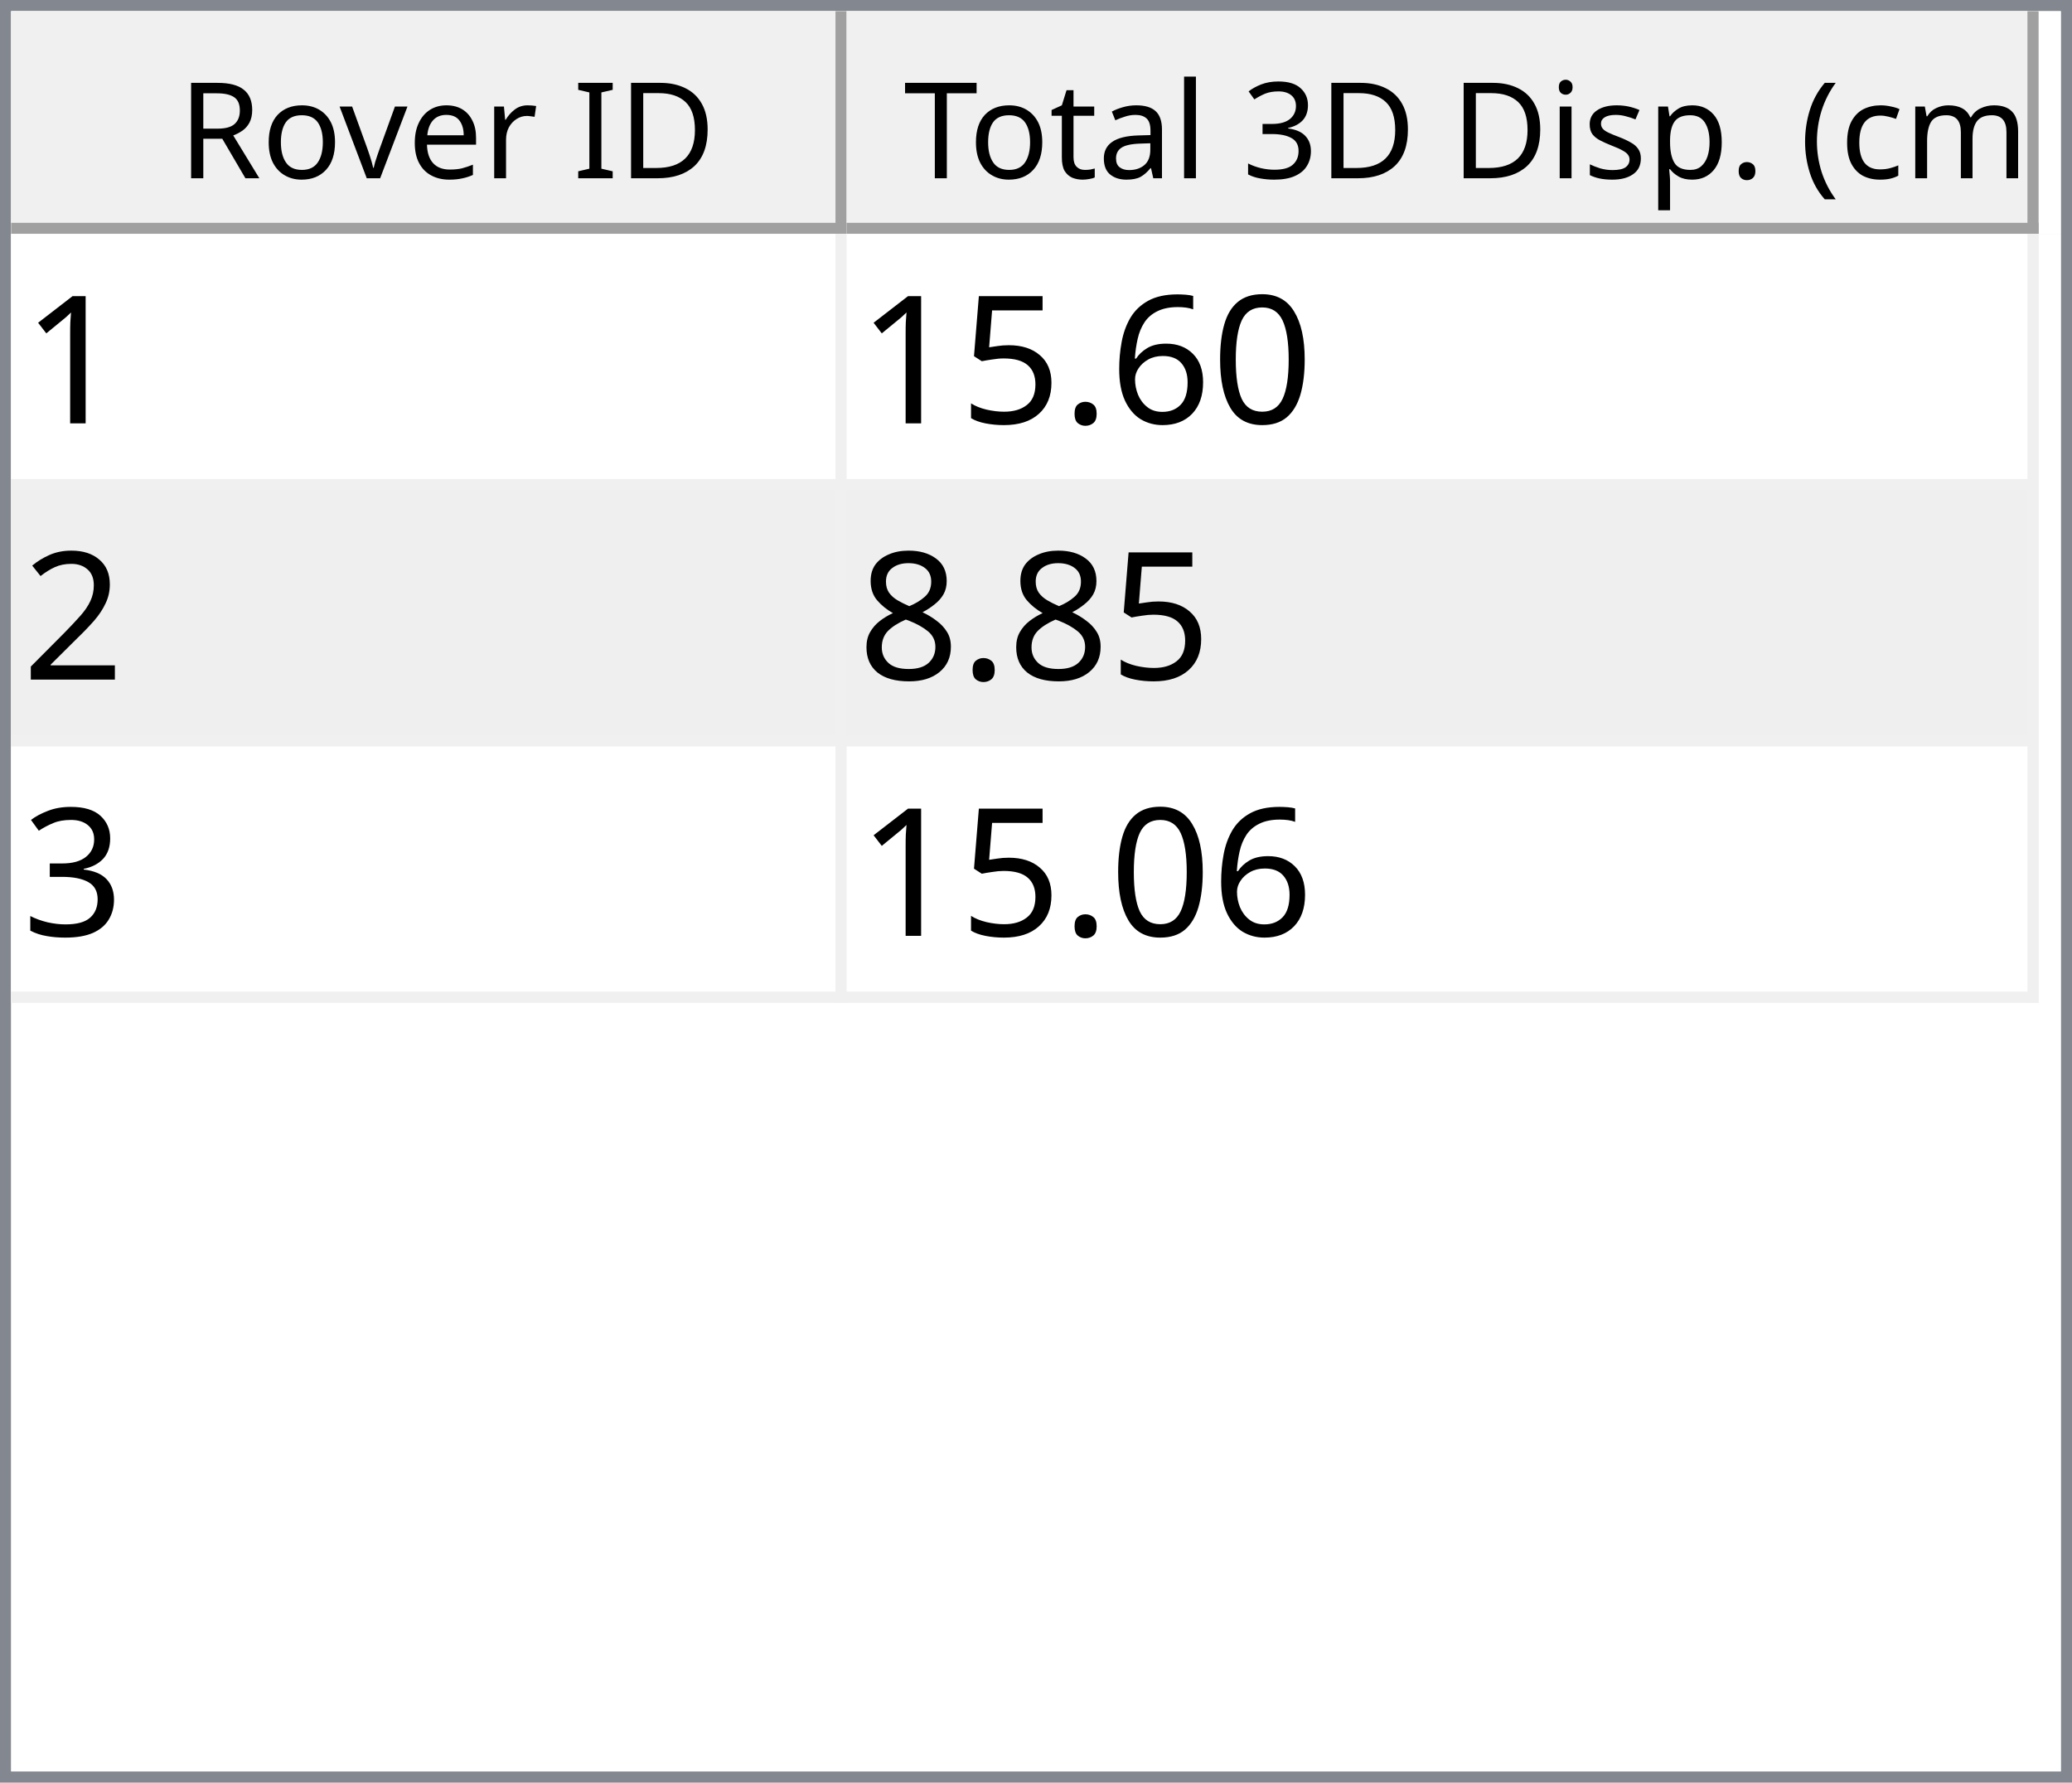
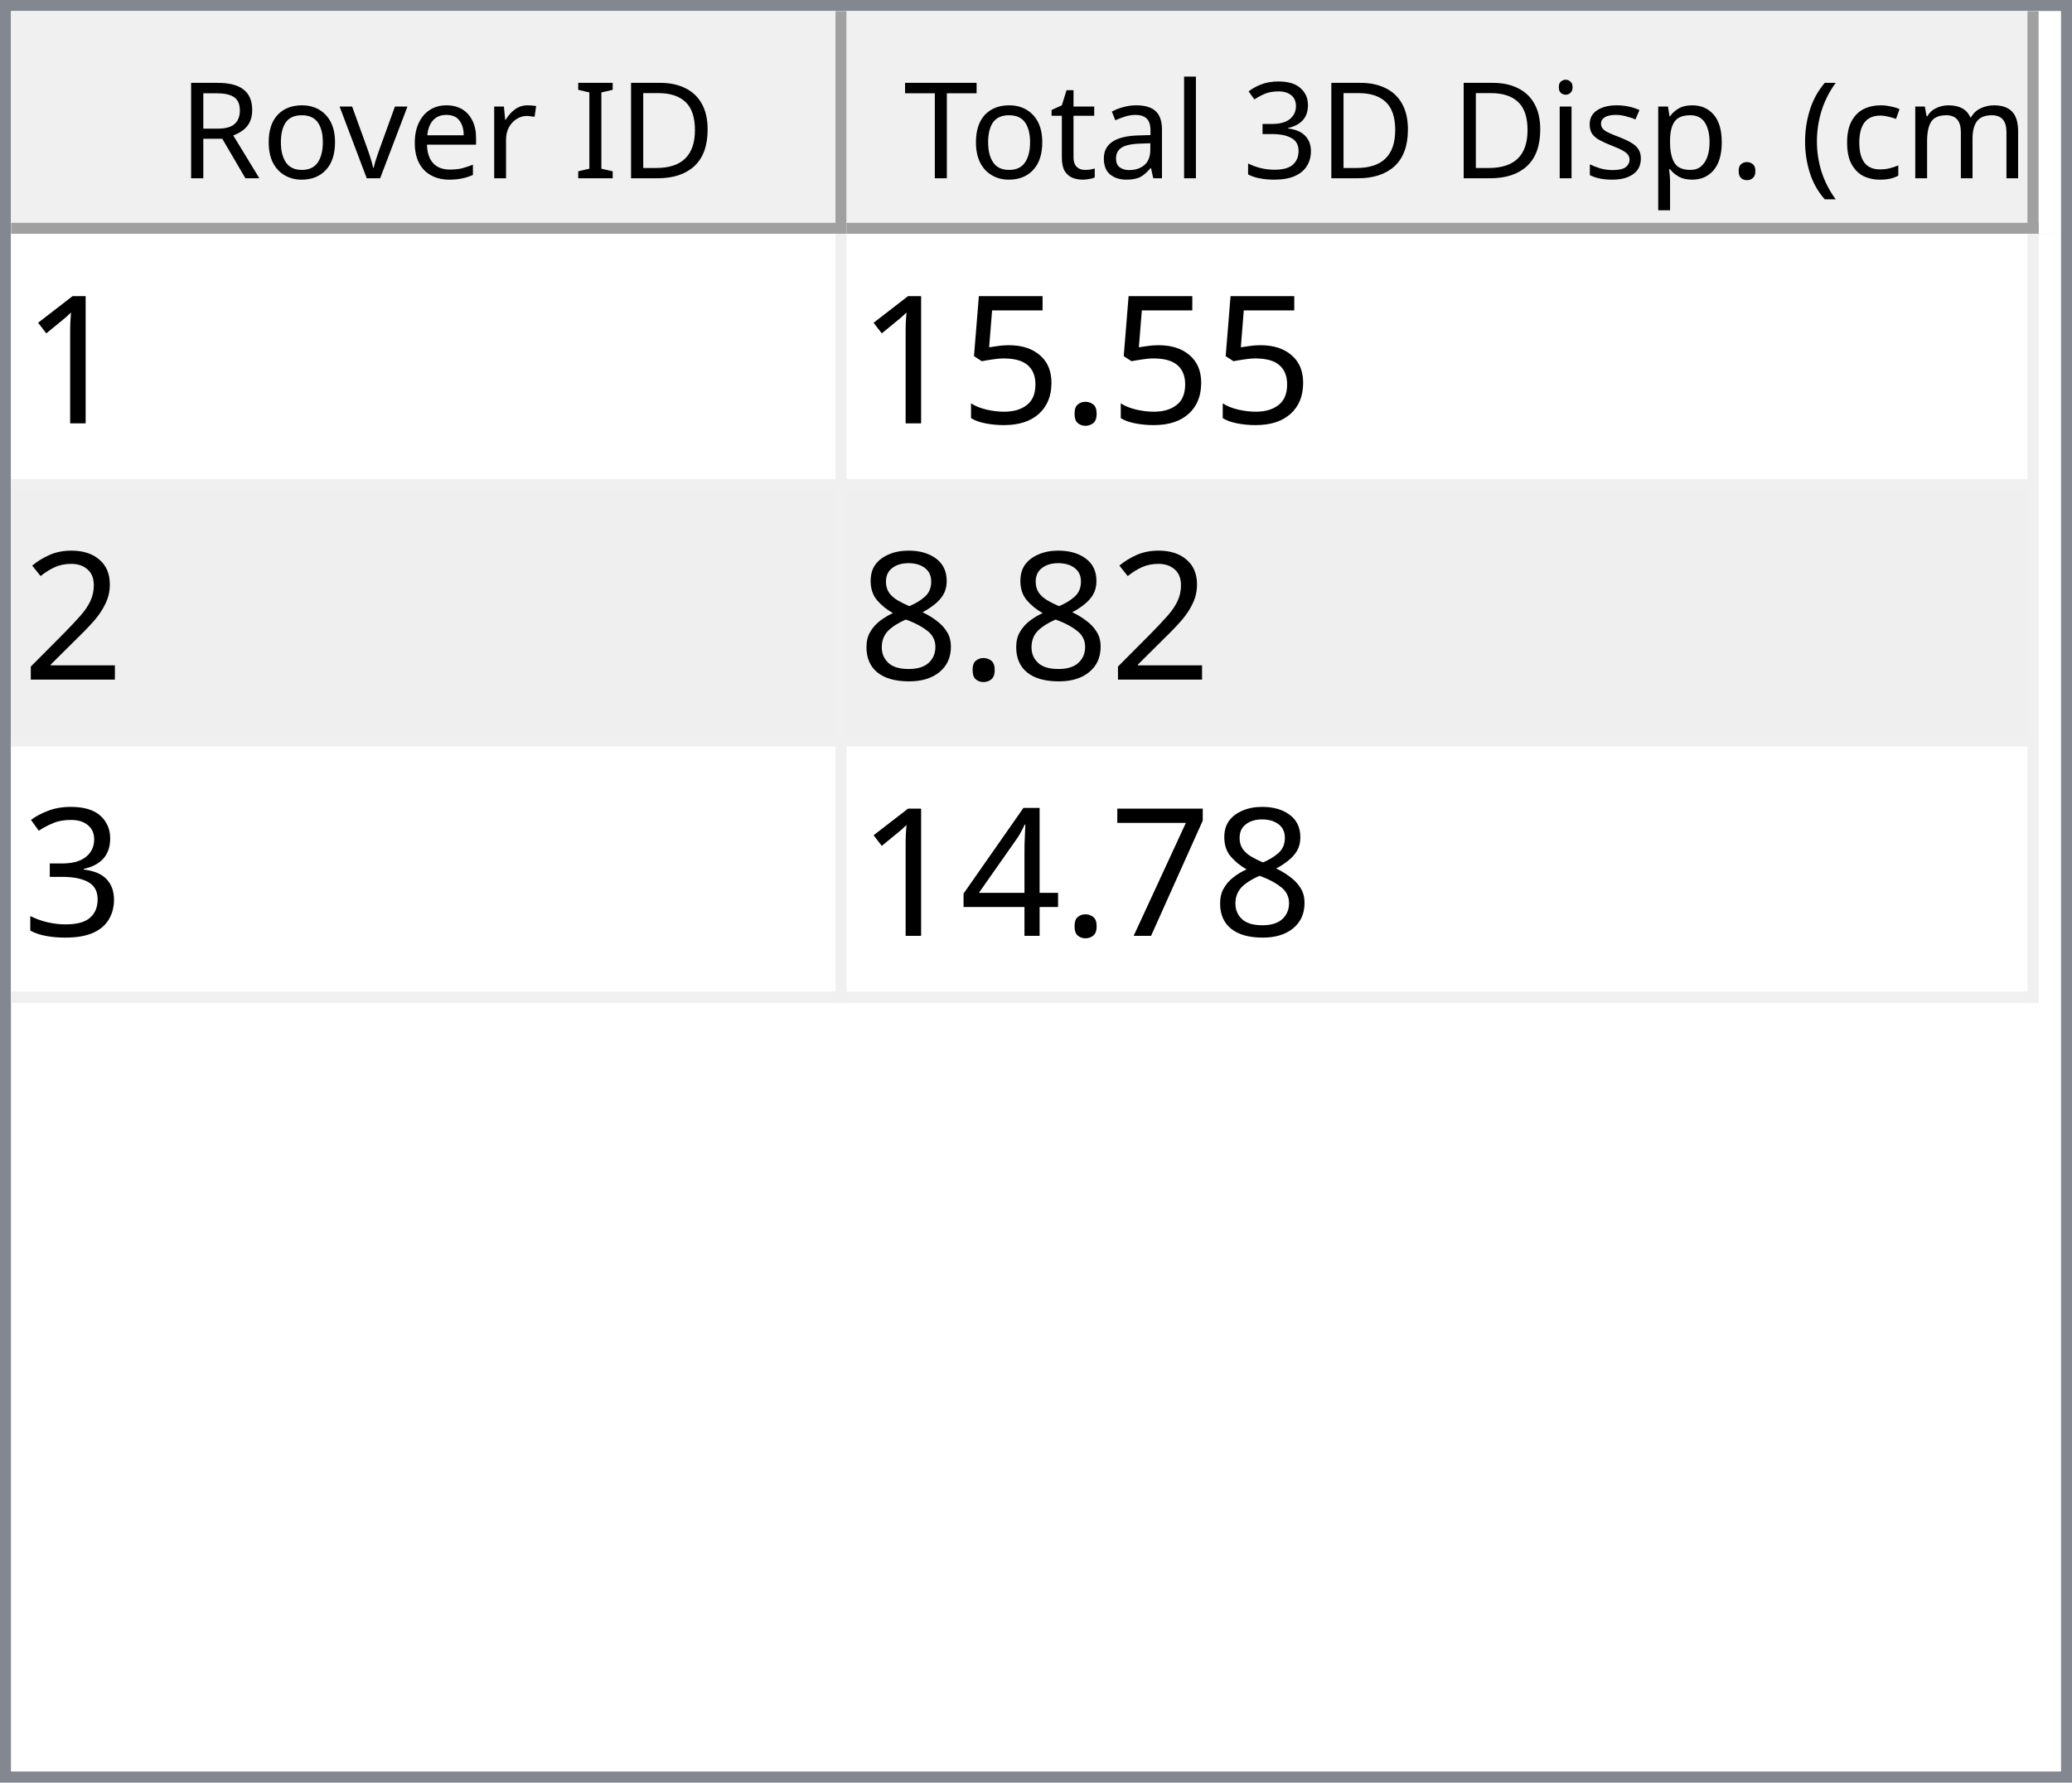
<svg xmlns="http://www.w3.org/2000/svg" style="fill-opacity:1; color-rendering:auto; color-interpolation:auto; text-rendering:auto; stroke:black; stroke-linecap:square; stroke-miterlimit:10; shape-rendering:auto; stroke-opacity:1; fill:black; stroke-dasharray:none; font-weight:normal; stroke-width:1; font-family:'Dialog'; font-style:normal; stroke-linejoin:miter; font-size:12px; stroke-dashoffset:0; image-rendering:auto;" width="186" height="160">
  <defs id="genericDefs" />
  <g>
    <defs id="defs1">
      <clipPath clipPathUnits="userSpaceOnUse" id="clipPath1">
        <path d="M0 0 L186 0 L186 160 L0 160 L0 0 Z" />
      </clipPath>
      <clipPath clipPathUnits="userSpaceOnUse" id="clipPath2">
        <path d="M0 0 L0 160 L186 160 L186 0 Z" />
      </clipPath>
      <clipPath clipPathUnits="userSpaceOnUse" id="clipPath3">
        <path d="M0 0 L0 20 L184 20 L184 0 Z" />
      </clipPath>
      <clipPath clipPathUnits="userSpaceOnUse" id="clipPath4">
        <path d="M0 0 L0 20 L75 20 L75 0 Z" />
      </clipPath>
      <clipPath clipPathUnits="userSpaceOnUse" id="clipPath5">
        <path d="M1 1 L1 19 L74 19 L74 1 Z" />
      </clipPath>
      <clipPath clipPathUnits="userSpaceOnUse" id="clipPath6">
        <path d="M0 0 L0 18 L73 18 L73 0 Z" />
      </clipPath>
      <clipPath clipPathUnits="userSpaceOnUse" id="clipPath7">
        <path d="M-0.5 -0.5 L-0.5 19.5 L74.5 19.5 L74.5 -0.5 Z" />
      </clipPath>
      <clipPath clipPathUnits="userSpaceOnUse" id="clipPath8">
        <path d="M0 0 L0 20 L107 20 L107 0 Z" />
      </clipPath>
      <clipPath clipPathUnits="userSpaceOnUse" id="clipPath9">
        <path d="M1 1 L1 19 L106 19 L106 1 Z" />
      </clipPath>
      <clipPath clipPathUnits="userSpaceOnUse" id="clipPath10">
        <path d="M0 0 L0 18 L105 18 L105 0 Z" />
      </clipPath>
      <clipPath clipPathUnits="userSpaceOnUse" id="clipPath11">
        <path d="M-0.5 -0.5 L-0.5 19.5 L106.5 19.5 L106.5 -0.5 Z" />
      </clipPath>
      <clipPath clipPathUnits="userSpaceOnUse" id="clipPath12">
        <path d="M0 0 L0 138 L184 138 L184 0 Z" />
      </clipPath>
      <clipPath clipPathUnits="userSpaceOnUse" id="clipPath13">
        <path d="M0 0 L0 69 L182 69 L182 0 Z" />
      </clipPath>
      <clipPath clipPathUnits="userSpaceOnUse" id="clipPath14">
        <path d="M-0.5 -0.5 L-0.5 68.5 L181.5 68.5 L181.5 -0.5 Z" />
      </clipPath>
      <clipPath clipPathUnits="userSpaceOnUse" id="clipPath15">
        <path d="M0 0 L0 22 L74 22 L74 0 Z" />
      </clipPath>
      <clipPath clipPathUnits="userSpaceOnUse" id="clipPath16">
        <path d="M0 0 L0 22 L106 22 L106 0 Z" />
      </clipPath>
      <font horiz-adv-x="64.551" id="font1">
        <font-face ascent="107.91" descent="25.098" units-per-em="100" style="font-style:normal; font-family:Segoe UI; font-weight:normal;" />
        <missing-glyph horiz-adv-x="64.551" d="M8.109 0 L8.109 68.266 L56.453 68.266 L56.453 0 L8.109 0 ZM15.328 7.234 L49.219 7.234 L49.219 61.031 L15.328 61.031 L15.328 7.234 Z" />
        <glyph unicode="D" horiz-adv-x="70.117" d="M9.188 0 L9.188 70.016 L28.516 70.016 Q65.531 70.016 65.531 35.891 Q65.531 19.672 55.25 9.836 Q44.969 0 27.734 0 L9.188 0 ZM17.391 62.594 L17.391 7.422 L27.828 7.422 Q41.609 7.422 49.273 14.797 Q56.938 22.172 56.938 35.688 Q56.938 62.594 28.328 62.594 L17.391 62.594 Z" />
        <glyph unicode="I" horiz-adv-x="26.611" d="M17.391 0 L9.188 0 L9.188 70.016 L17.391 70.016 L17.391 0 Z" />
        <glyph unicode=" " horiz-adv-x="27.393" d="" />
        <glyph unicode="r" horiz-adv-x="34.766" d="M34.188 41.891 Q32.078 43.5 28.125 43.5 Q23 43.5 19.555 38.672 Q16.109 33.844 16.109 25.484 L16.109 0 L8.109 0 L8.109 50 L16.109 50 L16.109 39.703 L16.312 39.703 Q18.016 44.969 21.531 47.922 Q25.047 50.875 29.391 50.875 Q32.516 50.875 34.188 50.203 L34.188 41.891 Z" />
        <glyph unicode="e" horiz-adv-x="52.295" d="M48.297 23 L12.984 23 Q13.188 14.656 17.484 10.109 Q21.781 5.562 29.297 5.562 Q37.75 5.562 44.828 11.141 L44.828 3.609 Q38.234 -1.172 27.391 -1.172 Q16.797 -1.172 10.742 5.641 Q4.688 12.453 4.688 24.812 Q4.688 36.469 11.305 43.82 Q17.922 51.172 27.734 51.172 Q37.547 51.172 42.922 44.828 Q48.297 38.484 48.297 27.203 L48.297 23 ZM40.094 29.781 Q40.047 36.719 36.75 40.578 Q33.453 44.438 27.594 44.438 Q21.922 44.438 17.969 40.383 Q14.016 36.328 13.094 29.781 L40.094 29.781 Z" />
        <glyph unicode="v" horiz-adv-x="47.9" d="M47.406 50 L27.484 0 L19.625 0 L0.688 50 L9.469 50 L22.172 13.672 Q23.578 9.672 23.922 6.688 L24.125 6.688 Q24.609 10.453 25.688 13.484 L38.969 50 L47.406 50 Z" />
        <glyph unicode="o" horiz-adv-x="58.594" d="M29 -1.172 Q17.922 -1.172 11.305 5.836 Q4.688 12.844 4.688 24.422 Q4.688 37.016 11.57 44.094 Q18.453 51.172 30.172 51.172 Q41.359 51.172 47.633 44.289 Q53.906 37.406 53.906 25.203 Q53.906 13.234 47.141 6.031 Q40.375 -1.172 29 -1.172 ZM29.594 44.438 Q21.875 44.438 17.383 39.188 Q12.891 33.938 12.891 24.703 Q12.891 15.828 17.43 10.695 Q21.969 5.562 29.594 5.562 Q37.359 5.562 41.531 10.594 Q45.703 15.625 45.703 24.906 Q45.703 34.281 41.531 39.359 Q37.359 44.438 29.594 44.438 Z" />
        <glyph unicode="R" horiz-adv-x="59.814" d="M59.375 0 L49.609 0 L37.891 19.625 Q36.281 22.359 34.766 24.289 Q33.25 26.219 31.664 27.438 Q30.078 28.656 28.25 29.219 Q26.422 29.781 24.125 29.781 L17.391 29.781 L17.391 0 L9.188 0 L9.188 70.016 L30.078 70.016 Q34.672 70.016 38.555 68.867 Q42.438 67.719 45.289 65.375 Q48.141 63.031 49.758 59.547 Q51.375 56.062 51.375 51.375 Q51.375 47.703 50.273 44.656 Q49.172 41.609 47.148 39.211 Q45.125 36.812 42.266 35.133 Q39.406 33.453 35.844 32.516 L35.844 32.328 Q37.594 31.547 38.891 30.547 Q40.188 29.547 41.359 28.18 Q42.531 26.812 43.68 25.078 Q44.828 23.344 46.234 21.047 L59.375 0 ZM17.391 62.594 L17.391 37.203 L28.516 37.203 Q31.594 37.203 34.203 38.133 Q36.812 39.062 38.719 40.797 Q40.625 42.531 41.703 45.047 Q42.781 47.562 42.781 50.688 Q42.781 56.297 39.141 59.445 Q35.5 62.594 28.609 62.594 L17.391 62.594 Z" />
        <glyph unicode=")" horiz-adv-x="30.176" d="M8.297 -15.922 L1.172 -15.922 Q16.406 2.344 16.406 26.812 Q16.406 51.469 1.078 70.016 L8.297 70.016 Q23.531 52.156 23.531 26.703 Q23.531 1.375 8.297 -15.922 Z" />
        <glyph unicode="m" horiz-adv-x="86.133" d="M79.109 0 L71.094 0 L71.094 28.719 Q71.094 37.016 68.531 40.727 Q65.969 44.438 59.906 44.438 Q54.781 44.438 51.195 39.75 Q47.609 35.062 47.609 28.516 L47.609 0 L39.594 0 L39.594 29.688 Q39.594 44.438 28.219 44.438 Q22.953 44.438 19.531 40.016 Q16.109 35.594 16.109 28.516 L16.109 0 L8.109 0 L8.109 50 L16.109 50 L16.109 42.094 L16.312 42.094 Q21.625 51.172 31.844 51.172 Q36.969 51.172 40.773 48.312 Q44.578 45.453 46 40.828 Q51.562 51.172 62.594 51.172 Q79.109 51.172 79.109 30.812 L79.109 0 Z" />
        <glyph unicode="c" horiz-adv-x="46.191" d="M42.188 2.297 Q36.422 -1.172 28.516 -1.172 Q17.828 -1.172 11.258 5.789 Q4.688 12.75 4.688 23.828 Q4.688 36.188 11.766 43.68 Q18.844 51.172 30.672 51.172 Q37.25 51.172 42.281 48.734 L42.281 40.531 Q36.719 44.438 30.375 44.438 Q22.703 44.438 17.797 38.945 Q12.891 33.453 12.891 24.516 Q12.891 15.719 17.508 10.641 Q22.125 5.562 29.891 5.562 Q36.422 5.562 42.188 9.906 L42.188 2.297 Z" />
        <glyph unicode="(" horiz-adv-x="30.176" d="M29.109 -15.922 L21.969 -15.922 Q6.844 1.375 6.844 26.703 Q6.844 52.156 21.969 70.016 L29.203 70.016 Q13.875 51.469 13.875 26.812 Q13.875 2.344 29.109 -15.922 Z" />
        <glyph unicode="." horiz-adv-x="21.68" d="M10.891 -1.078 Q8.641 -1.078 7.055 0.539 Q5.469 2.156 5.469 4.391 Q5.469 6.641 7.055 8.273 Q8.641 9.906 10.891 9.906 Q13.188 9.906 14.797 8.273 Q16.406 6.641 16.406 4.391 Q16.406 2.156 14.797 0.539 Q13.188 -1.078 10.891 -1.078 Z" />
        <glyph unicode="p" horiz-adv-x="58.789" d="M16.312 7.234 L16.109 7.234 L16.109 -23 L8.109 -23 L8.109 50 L16.109 50 L16.109 41.219 L16.312 41.219 Q22.219 51.172 33.594 51.172 Q43.266 51.172 48.688 44.461 Q54.109 37.75 54.109 26.469 Q54.109 13.922 48 6.375 Q41.891 -1.172 31.297 -1.172 Q21.578 -1.172 16.312 7.234 ZM16.109 27.391 L16.109 20.406 Q16.109 14.203 20.141 9.883 Q24.172 5.562 30.375 5.562 Q37.641 5.562 41.773 11.133 Q45.906 16.703 45.906 26.609 Q45.906 34.969 42.047 39.703 Q38.188 44.438 31.594 44.438 Q24.609 44.438 20.359 39.578 Q16.109 34.719 16.109 27.391 Z" />
        <glyph unicode="s" horiz-adv-x="42.432" d="M5.078 1.812 L5.078 10.406 Q11.625 5.562 19.484 5.562 Q30.031 5.562 30.031 12.594 Q30.031 14.594 29.125 15.992 Q28.219 17.391 26.68 18.461 Q25.141 19.531 23.07 20.383 Q21 21.234 18.609 22.172 Q15.281 23.484 12.766 24.828 Q10.25 26.172 8.57 27.859 Q6.891 29.547 6.031 31.695 Q5.172 33.844 5.172 36.719 Q5.172 40.234 6.789 42.945 Q8.406 45.656 11.086 47.484 Q13.766 49.312 17.211 50.242 Q20.656 51.172 24.312 51.172 Q30.812 51.172 35.938 48.922 L35.938 40.828 Q30.422 44.438 23.25 44.438 Q21 44.438 19.195 43.922 Q17.391 43.406 16.094 42.477 Q14.797 41.547 14.086 40.258 Q13.375 38.969 13.375 37.406 Q13.375 35.453 14.086 34.133 Q14.797 32.812 16.164 31.789 Q17.531 30.766 19.484 29.938 Q21.438 29.109 23.922 28.125 Q27.25 26.859 29.883 25.516 Q32.516 24.172 34.375 22.484 Q36.234 20.797 37.234 18.602 Q38.234 16.406 38.234 13.375 Q38.234 9.672 36.602 6.938 Q34.969 4.203 32.234 2.398 Q29.5 0.594 25.93 -0.289 Q22.359 -1.172 18.453 -1.172 Q10.75 -1.172 5.078 1.812 Z" />
        <glyph unicode="i" horiz-adv-x="24.219" d="M12.203 62.703 Q10.062 62.703 8.547 64.164 Q7.031 65.625 7.031 67.875 Q7.031 70.125 8.547 71.609 Q10.062 73.094 12.203 73.094 Q14.406 73.094 15.945 71.609 Q17.484 70.125 17.484 67.875 Q17.484 65.719 15.945 64.211 Q14.406 62.703 12.203 62.703 ZM16.109 0 L8.109 0 L8.109 50 L16.109 50 L16.109 0 Z" />
        <glyph unicode="3" horiz-adv-x="53.906" d="M46.531 19.828 Q46.531 15.094 44.75 11.211 Q42.969 7.328 39.719 4.57 Q36.469 1.812 31.93 0.297 Q27.391 -1.219 21.922 -1.219 Q11.922 -1.219 6 2.594 L6 11.188 Q13.094 5.609 22.219 5.609 Q25.875 5.609 28.828 6.539 Q31.781 7.469 33.906 9.227 Q36.031 10.984 37.18 13.477 Q38.328 15.969 38.328 19.094 Q38.328 32.812 18.797 32.812 L12.984 32.812 L12.984 39.594 L18.5 39.594 Q35.797 39.594 35.797 52.484 Q35.797 64.406 22.609 64.406 Q15.188 64.406 8.688 59.422 L8.688 67.188 Q15.375 71.188 24.609 71.188 Q29 71.188 32.57 69.969 Q36.141 68.75 38.68 66.555 Q41.219 64.359 42.609 61.281 Q44 58.203 44 54.5 Q44 40.672 30.031 36.719 L30.031 36.531 Q33.594 36.141 36.625 34.797 Q39.656 33.453 41.852 31.305 Q44.047 29.156 45.289 26.25 Q46.531 23.344 46.531 19.828 Z" />
        <glyph unicode="l" horiz-adv-x="24.219" d="M16.109 0 L8.109 0 L8.109 74.031 L16.109 74.031 L16.109 0 Z" />
        <glyph unicode="a" horiz-adv-x="50.879" d="M43.891 0 L35.891 0 L35.891 7.812 L35.688 7.812 Q30.469 -1.172 20.312 -1.172 Q12.844 -1.172 8.617 2.781 Q4.391 6.734 4.391 13.281 Q4.391 27.297 20.906 29.594 L35.891 31.688 Q35.891 44.438 25.594 44.438 Q16.547 44.438 9.281 38.281 L9.281 46.484 Q16.656 51.172 26.266 51.172 Q43.891 51.172 43.891 32.516 L43.891 0 ZM35.891 25.297 L23.828 23.641 Q18.266 22.859 15.43 20.875 Q12.594 18.891 12.594 13.875 Q12.594 10.203 15.211 7.883 Q17.828 5.562 22.172 5.562 Q28.125 5.562 32.008 9.742 Q35.891 13.922 35.891 20.312 L35.891 25.297 Z" />
        <glyph unicode="t" horiz-adv-x="33.887" d="M31.297 0.484 Q28.469 -1.078 23.828 -1.078 Q10.688 -1.078 10.688 13.578 L10.688 43.172 L2.094 43.172 L2.094 50 L10.688 50 L10.688 62.203 L18.703 64.797 L18.703 50 L31.297 50 L31.297 43.172 L18.703 43.172 L18.703 14.984 Q18.703 9.969 20.414 7.82 Q22.125 5.672 26.078 5.672 Q29.109 5.672 31.297 7.328 L31.297 0.484 Z" />
        <glyph unicode="T" horiz-adv-x="52.393" d="M50.594 62.594 L30.375 62.594 L30.375 0 L22.172 0 L22.172 62.594 L2 62.594 L2 70.016 L50.594 70.016 L50.594 62.594 Z" />
      </font>
      <font horiz-adv-x="75.0" id="font2">
        <font-face ascent="100.537" descent="21.973" units-per-em="100" style="font-style:normal; font-family:sans-serif; font-weight:normal;" />
        <missing-glyph horiz-adv-x="75.0" d="M12.5 0 L12.5 62.5 L62.5 62.5 L62.5 0 L12.5 0 ZM14.062 1.562 L60.938 1.562 L60.938 60.938 L14.062 60.938 L14.062 1.562 Z" />
        <glyph unicode="1" horiz-adv-x="55.615" d="M37.25 0 L28.469 0 L28.469 56 Q25.297 52.984 20.141 49.953 Q14.984 46.922 10.891 45.406 L10.891 53.906 Q18.266 57.375 23.781 62.305 Q29.297 67.234 31.594 71.875 L37.25 71.875 L37.25 0 Z" />
-         <glyph unicode="0" horiz-adv-x="55.615" d="M4.156 35.297 Q4.156 48 6.766 55.742 Q9.375 63.484 14.523 67.68 Q19.672 71.875 27.484 71.875 Q33.25 71.875 37.594 69.555 Q41.938 67.234 44.773 62.867 Q47.609 58.5 49.219 52.227 Q50.828 45.953 50.828 35.297 Q50.828 22.703 48.242 14.969 Q45.656 7.234 40.508 3.008 Q35.359 -1.219 27.484 -1.219 Q17.141 -1.219 11.234 6.203 Q4.156 15.141 4.156 35.297 ZM13.188 35.297 Q13.188 17.672 17.312 11.836 Q21.438 6 27.484 6 Q33.547 6 37.672 11.859 Q41.797 17.719 41.797 35.297 Q41.797 52.984 37.672 58.789 Q33.547 64.594 27.391 64.594 Q21.344 64.594 17.719 59.469 Q13.188 52.938 13.188 35.297 Z" />
-         <glyph unicode="6" horiz-adv-x="55.615" d="M49.75 54.047 L41.016 53.375 Q39.844 58.547 37.703 60.891 Q34.125 64.656 28.906 64.656 Q24.703 64.656 21.531 62.312 Q17.391 59.281 14.992 53.469 Q12.594 47.656 12.5 36.922 Q15.672 41.75 20.266 44.094 Q24.859 46.438 29.891 46.438 Q38.672 46.438 44.852 39.969 Q51.031 33.5 51.031 23.25 Q51.031 16.5 48.125 10.719 Q45.219 4.938 40.141 1.859 Q35.062 -1.219 28.609 -1.219 Q17.625 -1.219 10.695 6.859 Q3.766 14.938 3.766 33.5 Q3.766 54.25 11.422 63.672 Q18.109 71.875 29.438 71.875 Q37.891 71.875 43.289 67.141 Q48.688 62.406 49.75 54.047 ZM13.875 23.188 Q13.875 18.656 15.797 14.508 Q17.719 10.359 21.188 8.18 Q24.656 6 28.469 6 Q34.031 6 38.039 10.492 Q42.047 14.984 42.047 22.703 Q42.047 30.125 38.086 34.398 Q34.125 38.672 28.125 38.672 Q22.172 38.672 18.023 34.398 Q13.875 30.125 13.875 23.188 Z" />
        <glyph unicode="." horiz-adv-x="27.783" d="M9.078 0 L9.078 10.016 L19.094 10.016 L19.094 0 L9.078 0 Z" />
        <glyph unicode="5" horiz-adv-x="55.615" d="M4.156 18.75 L13.375 19.531 Q14.406 12.797 18.141 9.398 Q21.875 6 27.156 6 Q33.5 6 37.891 10.789 Q42.281 15.578 42.281 23.484 Q42.281 31 38.062 35.352 Q33.844 39.703 27 39.703 Q22.75 39.703 19.336 37.773 Q15.922 35.844 13.969 32.766 L5.719 33.844 L12.641 70.609 L48.25 70.609 L48.25 62.203 L19.672 62.203 L15.828 42.969 Q22.266 47.469 29.344 47.469 Q38.719 47.469 45.164 40.969 Q51.609 34.469 51.609 24.266 Q51.609 14.547 45.953 7.469 Q39.062 -1.219 27.156 -1.219 Q17.391 -1.219 11.211 4.25 Q5.031 9.719 4.156 18.75 Z" />
        <glyph unicode="2" horiz-adv-x="55.615" d="M50.344 8.453 L50.344 0 L3.031 0 Q2.938 3.172 4.047 6.109 Q5.859 10.938 9.836 15.625 Q13.812 20.312 21.344 26.469 Q33.016 36.031 37.117 41.625 Q41.219 47.219 41.219 52.203 Q41.219 57.422 37.477 61.008 Q33.734 64.594 27.734 64.594 Q21.391 64.594 17.578 60.789 Q13.766 56.984 13.719 50.25 L4.688 51.172 Q5.609 61.281 11.664 66.578 Q17.719 71.875 27.938 71.875 Q38.234 71.875 44.242 66.164 Q50.25 60.453 50.25 52 Q50.25 47.703 48.492 43.555 Q46.734 39.406 42.656 34.812 Q38.578 30.219 29.109 22.219 Q21.188 15.578 18.945 13.211 Q16.703 10.844 15.234 8.453 L50.344 8.453 Z" />
        <glyph unicode="8" horiz-adv-x="55.615" d="M17.672 38.812 Q12.203 40.828 9.57 44.539 Q6.938 48.25 6.938 53.422 Q6.938 61.234 12.555 66.555 Q18.172 71.875 27.484 71.875 Q36.859 71.875 42.578 66.43 Q48.297 60.984 48.297 53.172 Q48.297 48.188 45.68 44.508 Q43.062 40.828 37.75 38.812 Q44.344 36.672 47.781 31.883 Q51.219 27.094 51.219 20.453 Q51.219 11.281 44.727 5.031 Q38.234 -1.219 27.641 -1.219 Q17.047 -1.219 10.547 5.055 Q4.047 11.328 4.047 20.703 Q4.047 27.688 7.594 32.398 Q11.141 37.109 17.672 38.812 ZM15.922 53.719 Q15.922 48.641 19.195 45.414 Q22.469 42.188 27.688 42.188 Q32.766 42.188 36.016 45.383 Q39.266 48.578 39.266 53.219 Q39.266 58.062 35.914 61.359 Q32.562 64.656 27.594 64.656 Q22.562 64.656 19.242 61.43 Q15.922 58.203 15.922 53.719 ZM13.094 20.656 Q13.094 16.891 14.875 13.375 Q16.656 9.859 20.172 7.93 Q23.688 6 27.734 6 Q34.031 6 38.133 10.055 Q42.234 14.109 42.234 20.359 Q42.234 26.703 38.016 30.859 Q33.797 35.016 27.438 35.016 Q21.234 35.016 17.164 30.914 Q13.094 26.812 13.094 20.656 Z" />
        <glyph unicode="3" horiz-adv-x="55.615" d="M4.203 18.891 L12.984 20.062 Q14.5 12.594 18.141 9.297 Q21.781 6 27 6 Q33.203 6 37.477 10.297 Q41.75 14.594 41.75 20.953 Q41.75 27 37.797 30.93 Q33.844 34.859 27.734 34.859 Q25.25 34.859 21.531 33.891 L22.516 41.609 Q23.391 41.5 23.922 41.5 Q29.547 41.5 34.039 44.43 Q38.531 47.359 38.531 53.469 Q38.531 58.297 35.258 61.477 Q31.984 64.656 26.812 64.656 Q21.688 64.656 18.266 61.43 Q14.844 58.203 13.875 51.766 L5.078 53.328 Q6.688 62.156 12.398 67.016 Q18.109 71.875 26.609 71.875 Q32.469 71.875 37.398 69.359 Q42.328 66.844 44.945 62.5 Q47.562 58.156 47.562 53.266 Q47.562 48.641 45.07 44.828 Q42.578 41.016 37.703 38.766 Q44.047 37.312 47.562 32.695 Q51.078 28.078 51.078 21.141 Q51.078 11.766 44.242 5.25 Q37.406 -1.266 26.953 -1.266 Q17.531 -1.266 11.305 4.352 Q5.078 9.969 4.203 18.891 Z" />
+         <glyph unicode="7" horiz-adv-x="55.615" d="M4.734 62.203 L4.734 70.656 L51.078 70.656 L51.078 63.812 Q44.234 56.547 37.523 44.484 Q30.812 32.422 27.156 19.672 Q24.516 10.688 23.781 0 L14.75 0 Q14.891 8.453 18.062 20.414 Q21.234 32.375 27.172 43.484 Q33.109 54.594 39.797 62.203 L4.734 62.203 Z" />
+         <glyph unicode="4" horiz-adv-x="55.615" d="M32.328 0 L32.328 17.141 L1.266 17.141 L1.266 25.203 L33.938 71.578 L41.109 71.578 L41.109 25.203 L50.781 25.203 L50.781 17.141 L41.109 17.141 L41.109 0 L32.328 0 ZM32.328 25.203 L32.328 57.469 L9.906 25.203 L32.328 25.203 Z" />
      </font>
    </defs>
    <g style="fill:white; stroke:white;">
      <rect x="0" y="0" width="186" style="clip-path:url(#clipPath1); stroke:none;" height="160" />
    </g>
    <g style="fill:white; text-rendering:optimizeSpeed; color-rendering:optimizeSpeed; image-rendering:optimizeSpeed; shape-rendering:crispEdges; stroke:white; color-interpolation:sRGB;">
      <rect x="0" width="186" height="160" y="0" style="stroke:none;" />
      <path style="stroke:none;" d="M0 160 L186 160 L186 0 L0 0 Z" />
    </g>
    <g style="fill:rgb(240,240,240); font-family:'Segoe UI'; stroke:rgb(240,240,240);">
      <rect x="0" y="0" width="186" style="clip-path:url(#clipPath2); stroke:none;" height="160" />
    </g>
    <g style="fill:rgb(130,135,144); font-family:'Segoe UI'; stroke:rgb(130,135,144);">
      <path d="M0 0 L186 0 L186 160 L0 160 L0 0 ZM1 1 L185 1 L185 159 L1 159 L1 1 Z" style="fill-rule:evenodd; clip-path:url(#clipPath2); stroke:none;" />
    </g>
    <g style="fill:white; font-family:'Segoe UI'; stroke:white;" transform="translate(1,1)">
      <rect x="0" y="0" width="184" style="clip-path:url(#clipPath3); stroke:none;" height="20" />
    </g>
    <g style="fill:rgb(240,240,240); font-family:'Segoe UI'; stroke:rgb(240,240,240);" transform="translate(1,1)">
      <rect x="0" y="0" width="75" style="clip-path:url(#clipPath4); stroke:none;" height="20" />
    </g>
    <g style="font-family:'Segoe UI';" transform="translate(2,2)">
      <text x="14" xml:space="preserve" y="14" style="clip-path:url(#clipPath6); stroke:none;">Rover ID</text>
    </g>
    <g style="fill:rgb(160,160,160); font-family:'Segoe UI'; stroke:rgb(160,160,160); stroke-linejoin:bevel;" transform="translate(1.5,1.5)">
      <line x1="74" x2="74" y1="0" style="fill:none; clip-path:url(#clipPath7);" y2="19" />
    </g>
    <g style="fill:rgb(160,160,160); font-family:'Segoe UI'; stroke:rgb(160,160,160); stroke-linejoin:bevel;" transform="matrix(1,0,0,1,1,1) translate(0.5,0.5)">
      <line x1="0" x2="74" y1="19" style="fill:none; clip-path:url(#clipPath7);" y2="19" />
    </g>
    <g style="fill:rgb(240,240,240); font-family:'Segoe UI'; stroke:rgb(240,240,240);" transform="translate(76,1)">
      <rect x="0" y="0" width="107" style="clip-path:url(#clipPath8); stroke:none;" height="20" />
    </g>
    <g style="font-family:'Segoe UI';" transform="translate(77,2)">
      <text x="1" xml:space="preserve" y="14" style="clip-path:url(#clipPath10); stroke:none;"> Total 3D Disp. (cm)</text>
    </g>
    <g style="fill:rgb(160,160,160); font-family:'Segoe UI'; stroke:rgb(160,160,160); stroke-linejoin:bevel;" transform="translate(76.5,1.5)">
      <line x1="106" x2="106" y1="0" style="fill:none; clip-path:url(#clipPath11);" y2="19" />
    </g>
    <g style="fill:rgb(160,160,160); font-family:'Segoe UI'; stroke:rgb(160,160,160); stroke-linejoin:bevel;" transform="matrix(1,0,0,1,76,1) translate(0.5,0.5)">
      <line x1="0" x2="106" y1="19" style="fill:none; clip-path:url(#clipPath11);" y2="19" />
    </g>
    <g style="fill:white; font-family:'Segoe UI'; stroke:white;" transform="translate(1,21)">
      <rect x="0" y="0" width="184" style="clip-path:url(#clipPath12); stroke:none;" height="138" />
    </g>
    <g style="fill:rgb(240,240,240); font-size:16px; font-family:sans-serif; stroke:rgb(240,240,240);" transform="translate(1,21)">
      <rect x="0" y="0" width="182" style="clip-path:url(#clipPath13); stroke:none;" height="69" />
      <line transform="translate(0.5,0.5)" x1="0" x2="181" y1="22" style="clip-path:url(#clipPath14); fill:none; stroke-linejoin:bevel;" y2="22" />
    </g>
    <g transform="matrix(1,0,0,1,1,21) translate(0.5,0.5)" style="fill:rgb(240,240,240); font-size:16px; font-family:sans-serif; stroke:rgb(240,240,240); stroke-linejoin:bevel;">
      <line x1="0" x2="181" y1="45" style="fill:none; clip-path:url(#clipPath14);" y2="45" />
    </g>
    <g transform="matrix(1,0,0,1,1,21) translate(0.5,0.5)" style="fill:rgb(240,240,240); font-size:16px; font-family:sans-serif; stroke:rgb(240,240,240); stroke-linejoin:bevel;">
      <line x1="0" x2="181" y1="68" style="fill:none; clip-path:url(#clipPath14);" y2="68" />
    </g>
    <g transform="matrix(1,0,0,1,1,21) translate(0.5,0.5)" style="fill:rgb(240,240,240); font-size:16px; font-family:sans-serif; stroke:rgb(240,240,240); stroke-linejoin:bevel;">
      <line x1="74" x2="74" y1="0" style="fill:none; clip-path:url(#clipPath14);" y2="68" />
    </g>
    <g transform="matrix(1,0,0,1,1,21) translate(0.5,0.5)" style="fill:rgb(240,240,240); font-size:16px; font-family:sans-serif; stroke:rgb(240,240,240); stroke-linejoin:bevel;">
      <line x1="181" x2="181" y1="0" style="fill:none; clip-path:url(#clipPath14);" y2="68" />
    </g>
    <g style="fill:white; font-size:16px; font-family:sans-serif; stroke:white;" transform="matrix(1,0,0,1,1,21)">
      <rect x="0" y="0" width="74" style="clip-path:url(#clipPath15); stroke:none;" height="22" />
      <text x="1" y="17" style="fill:black; clip-path:url(#clipPath15); stroke:none;" xml:space="preserve">1</text>
    </g>
    <g style="fill:white; font-size:16px; font-family:sans-serif; stroke:white;" transform="matrix(1,0,0,1,1,21) translate(75,0)">
      <rect x="0" y="0" width="106" style="clip-path:url(#clipPath16); stroke:none;" height="22" />
-       <text x="1" y="17" style="fill:black; clip-path:url(#clipPath16); stroke:none;" xml:space="preserve">15.60</text>
+       <text x="1" y="17" style="fill:black; clip-path:url(#clipPath16); stroke:none;" xml:space="preserve">15.55</text>
    </g>
    <g style="fill:rgb(239,239,239); font-size:16px; font-family:sans-serif; stroke:rgb(239,239,239);" transform="matrix(1,0,0,1,1,21) translate(0,23)">
      <rect x="0" y="0" width="74" style="clip-path:url(#clipPath15); stroke:none;" height="22" />
      <text x="1" y="17" style="fill:black; clip-path:url(#clipPath15); stroke:none;" xml:space="preserve">2</text>
    </g>
    <g style="fill:rgb(239,239,239); font-size:16px; font-family:sans-serif; stroke:rgb(239,239,239);" transform="matrix(1,0,0,1,1,21) translate(75,23)">
      <rect x="0" y="0" width="106" style="clip-path:url(#clipPath16); stroke:none;" height="22" />
-       <text x="1" y="17" style="fill:black; clip-path:url(#clipPath16); stroke:none;" xml:space="preserve">8.85</text>
+       <text x="1" y="17" style="fill:black; clip-path:url(#clipPath16); stroke:none;" xml:space="preserve">8.82</text>
    </g>
    <g style="fill:white; font-size:16px; font-family:sans-serif; stroke:white;" transform="matrix(1,0,0,1,1,21) translate(0,46)">
      <rect x="0" y="0" width="74" style="clip-path:url(#clipPath15); stroke:none;" height="22" />
      <text x="1" y="17" style="fill:black; clip-path:url(#clipPath15); stroke:none;" xml:space="preserve">3</text>
    </g>
    <g style="fill:white; font-size:16px; font-family:sans-serif; stroke:white;" transform="matrix(1,0,0,1,1,21) translate(75,46)">
      <rect x="0" y="0" width="106" style="clip-path:url(#clipPath16); stroke:none;" height="22" />
-       <text x="1" y="17" style="fill:black; clip-path:url(#clipPath16); stroke:none;" xml:space="preserve">15.06</text>
+       <text x="1" y="17" style="fill:black; clip-path:url(#clipPath16); stroke:none;" xml:space="preserve">14.78</text>
    </g>
  </g>
</svg>
